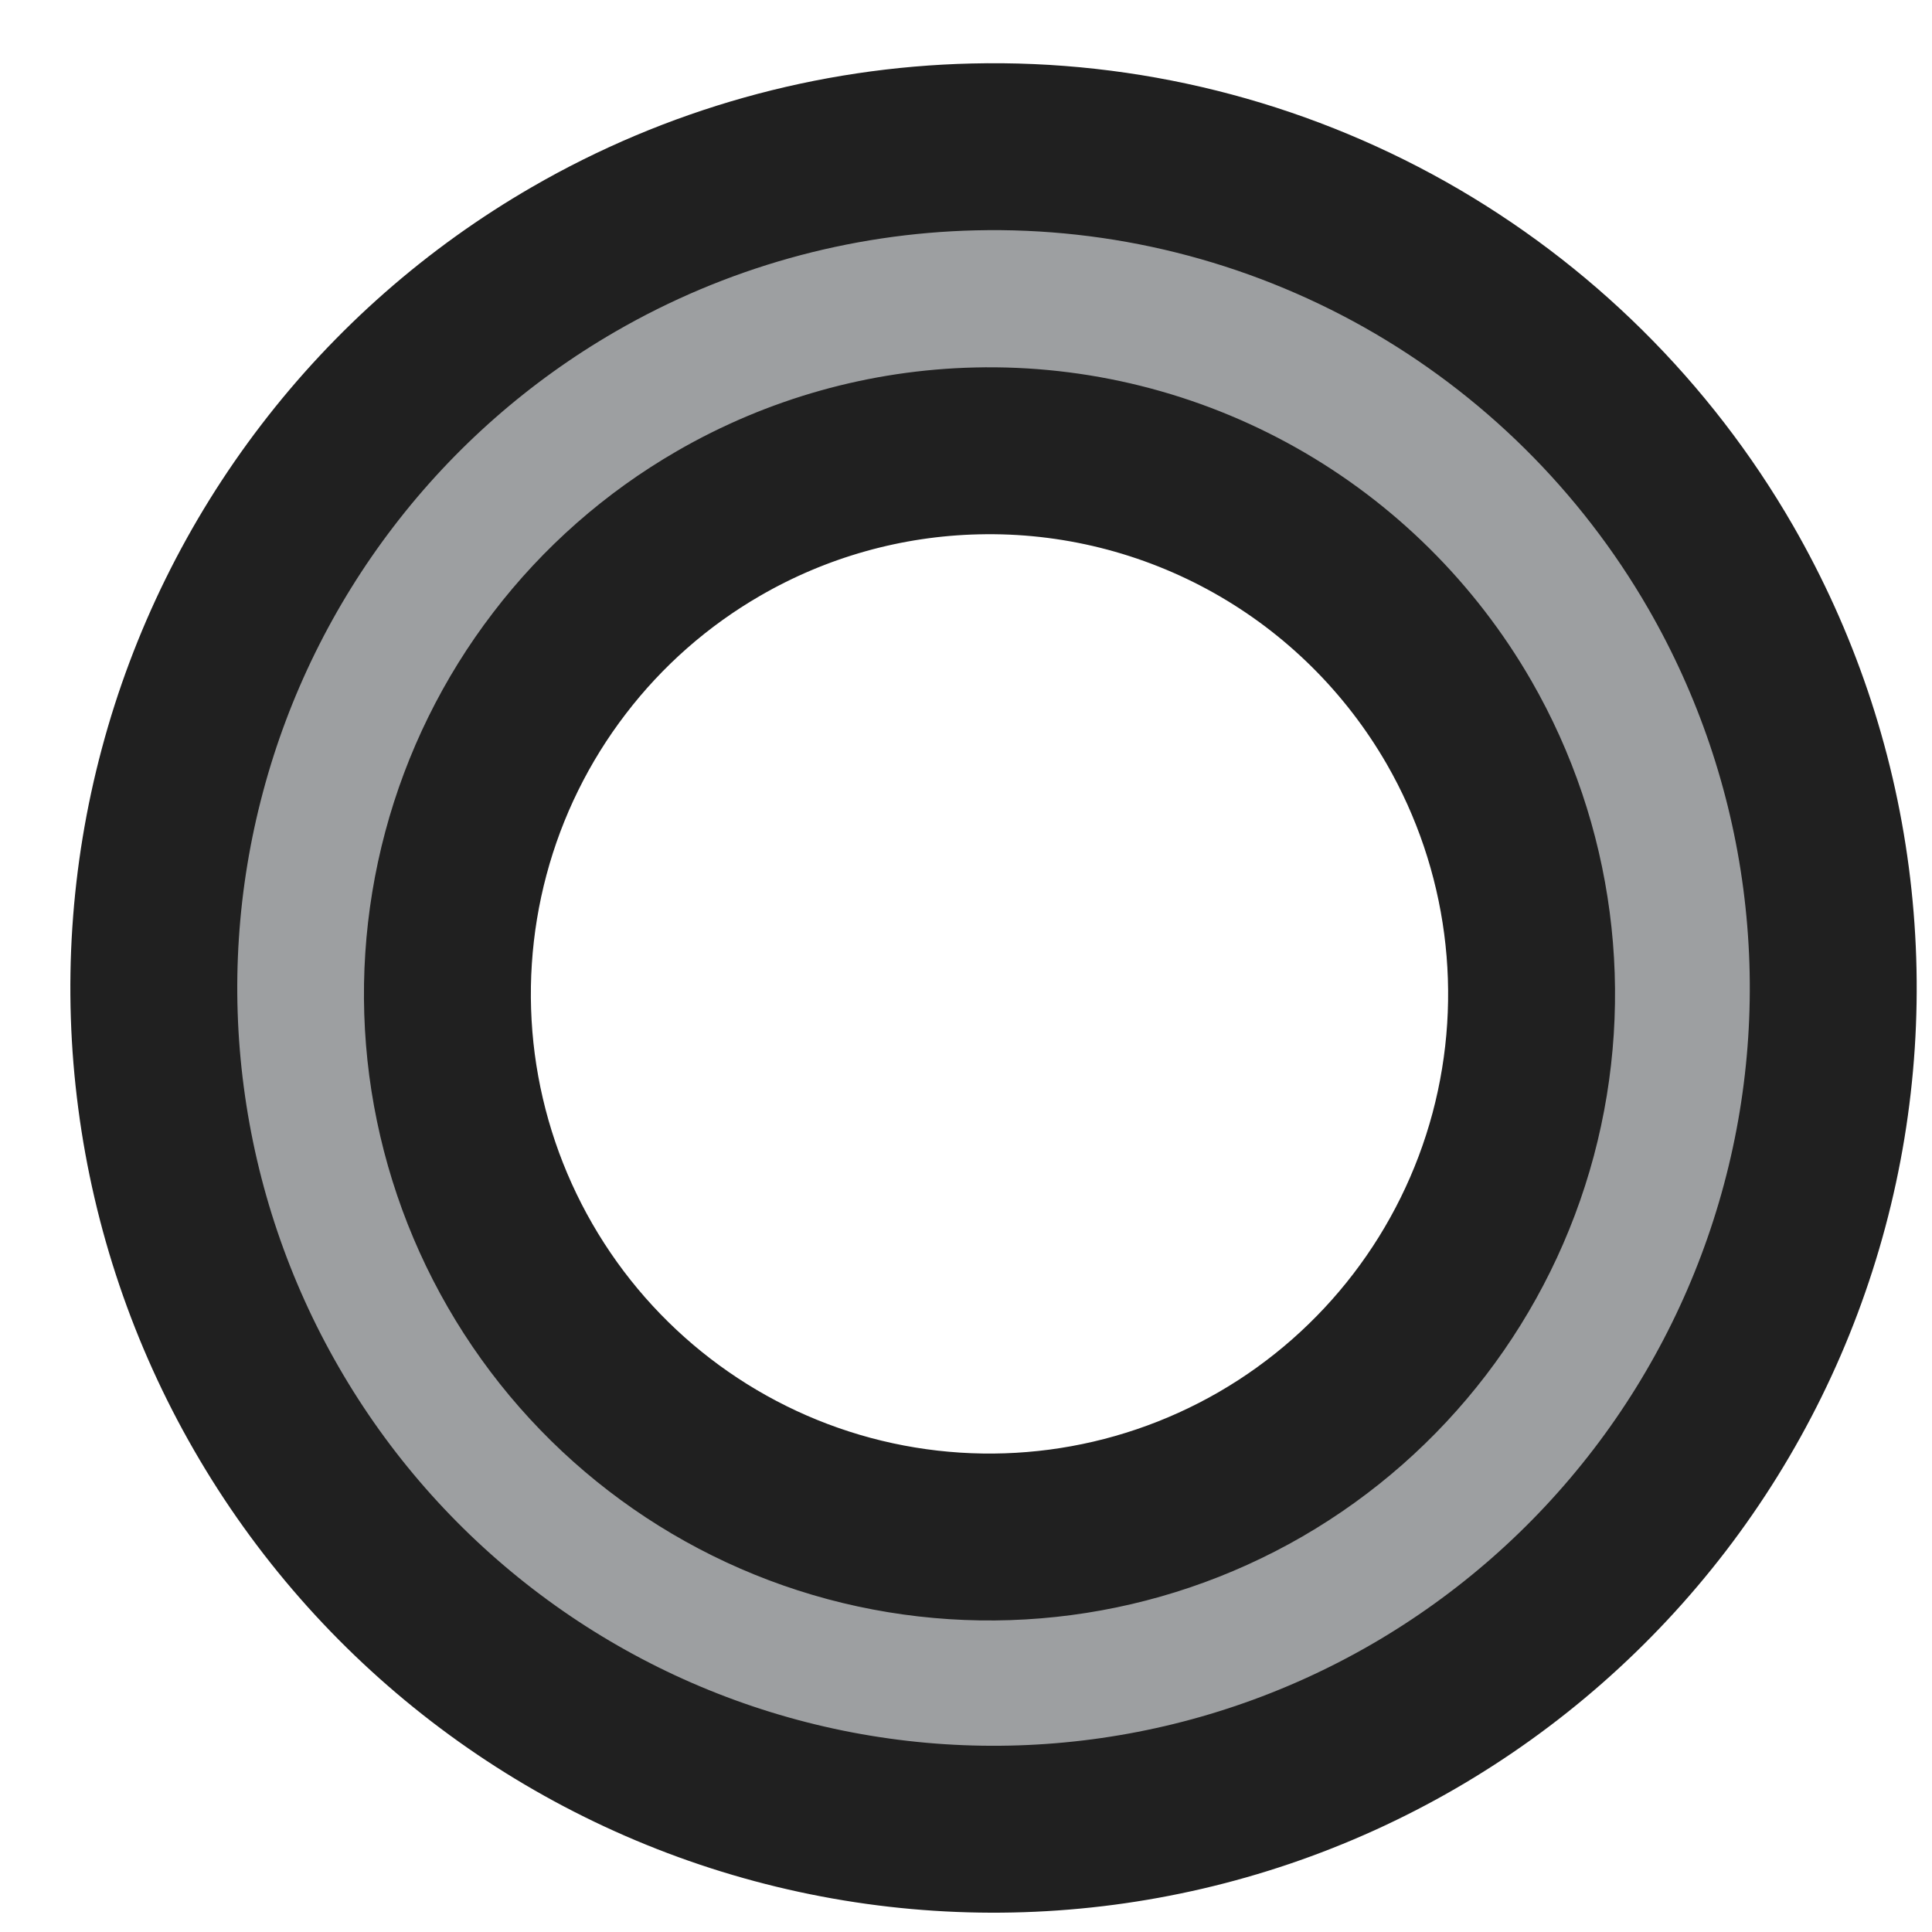
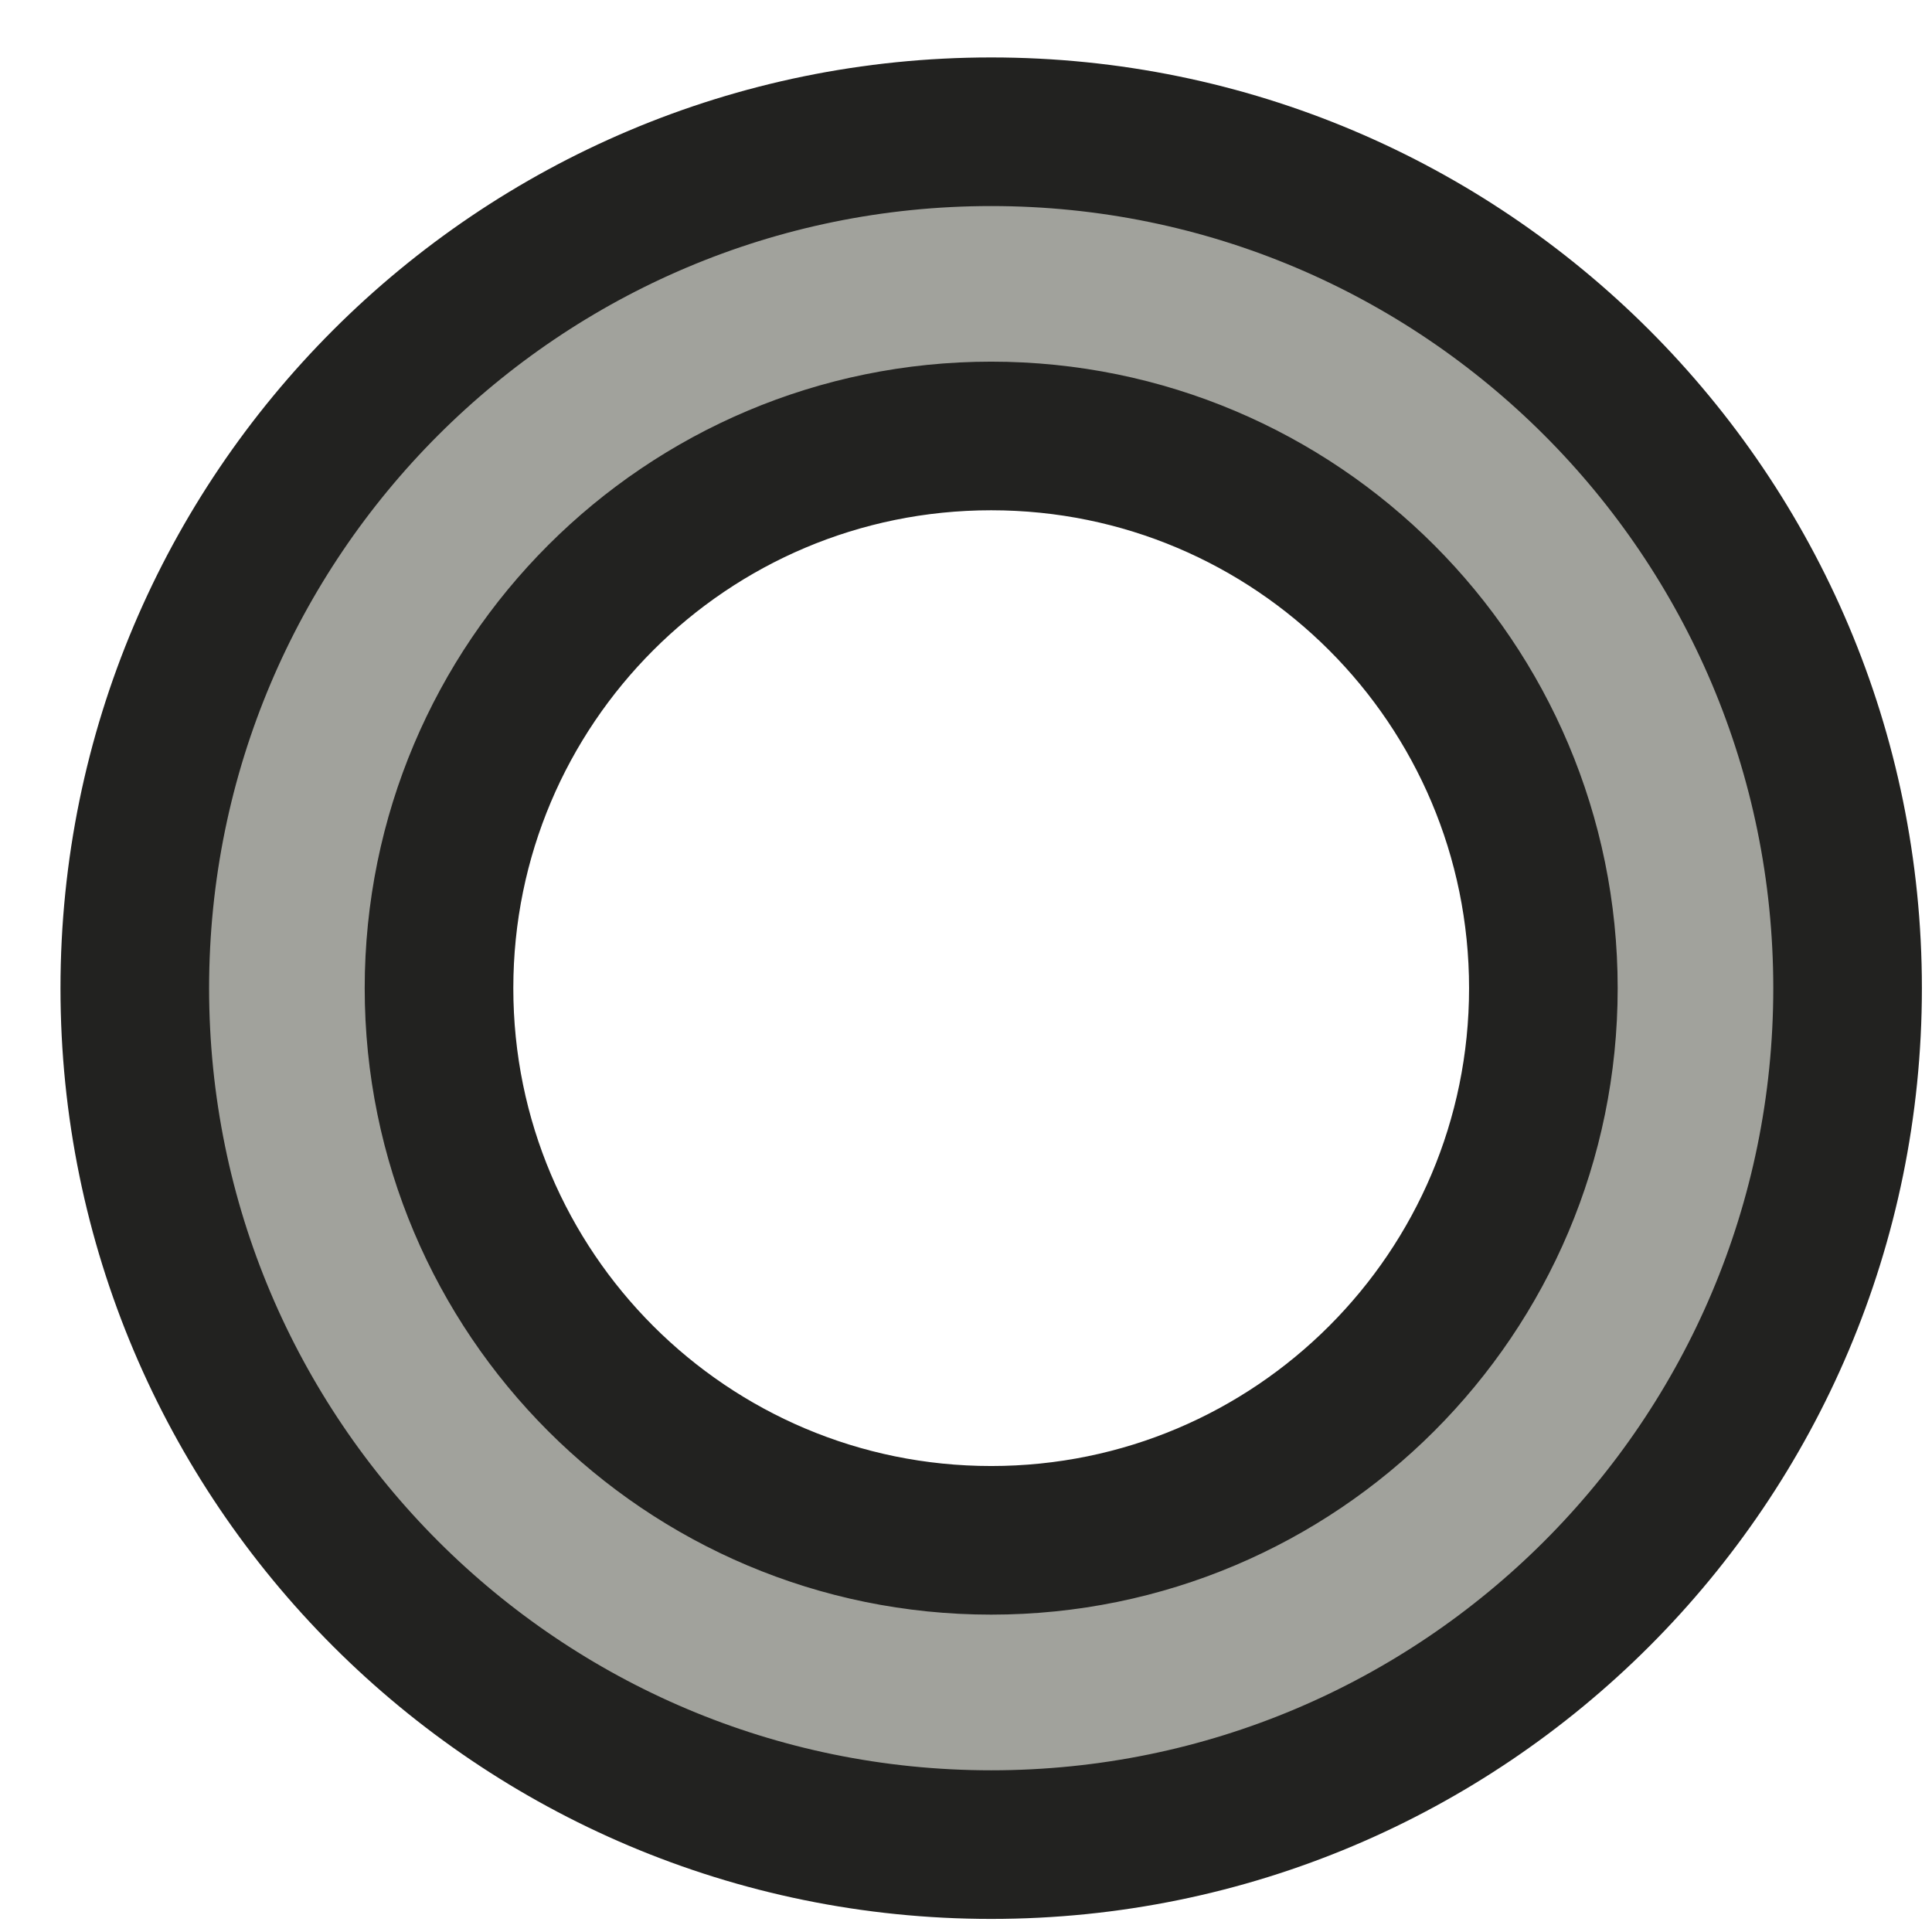
- <svg xmlns="http://www.w3.org/2000/svg" width="23" height="23" viewBox="0 0 23 23" fill="none">
-   <path d="M11.593 1.749C9.918 1.788 8.28 2.248 6.83 3.087C5.693 3.744 4.696 4.62 3.897 5.664C3.098 6.707 2.511 7.898 2.172 9.169C1.832 10.439 1.745 11.764 1.917 13.068C2.088 14.372 2.514 15.63 3.171 16.769C4.496 19.069 6.68 20.748 9.24 21.435C11.801 22.123 14.53 21.763 16.826 20.435C17.963 19.777 18.959 18.902 19.759 17.858C20.558 16.815 21.144 15.624 21.484 14.353C21.824 13.083 21.91 11.758 21.739 10.454C21.568 9.149 21.141 7.892 20.485 6.753C19.587 5.196 18.288 3.91 16.724 3.029C15.159 2.149 13.387 1.706 11.593 1.749ZM11.627 5.368C12.786 5.34 13.93 5.626 14.94 6.194C15.951 6.763 16.789 7.594 17.369 8.599C18.224 10.085 18.456 11.849 18.014 13.506C17.571 15.162 16.489 16.574 15.007 17.432C13.524 18.289 11.763 18.521 10.11 18.078C8.457 17.634 7.047 16.55 6.191 15.065C5.767 14.33 5.492 13.518 5.381 12.676C5.271 11.834 5.327 10.979 5.546 10.159C5.765 9.338 6.144 8.569 6.66 7.896C7.175 7.222 7.819 6.656 8.553 6.232C9.489 5.69 10.546 5.393 11.627 5.368Z" fill="#9D9FA1" stroke="#202020" stroke-width="1.987" />
+ <svg xmlns="http://www.w3.org/2000/svg" width="26" height="26" viewBox="0 0 26 26" fill="none">
+   <path fill-rule="evenodd" clip-rule="evenodd" d="M13.339 24.824C19.705 24.824 24.864 19.664 24.864 13.299C24.864 6.934 19.705 1.773 13.339 1.773C6.975 1.773 1.814 6.934 1.814 13.299C1.814 19.664 6.975 24.824 13.339 24.824ZM13.339 20.729C17.443 20.729 20.77 17.402 20.77 13.299C20.77 9.193 17.443 5.867 13.339 5.867C9.235 5.867 5.908 9.193 5.908 13.299C5.908 17.402 9.235 20.729 13.339 20.729Z" fill="#A1A29C" stroke="#222220" stroke-width="2" stroke-miterlimit="3.994" />
</svg>
